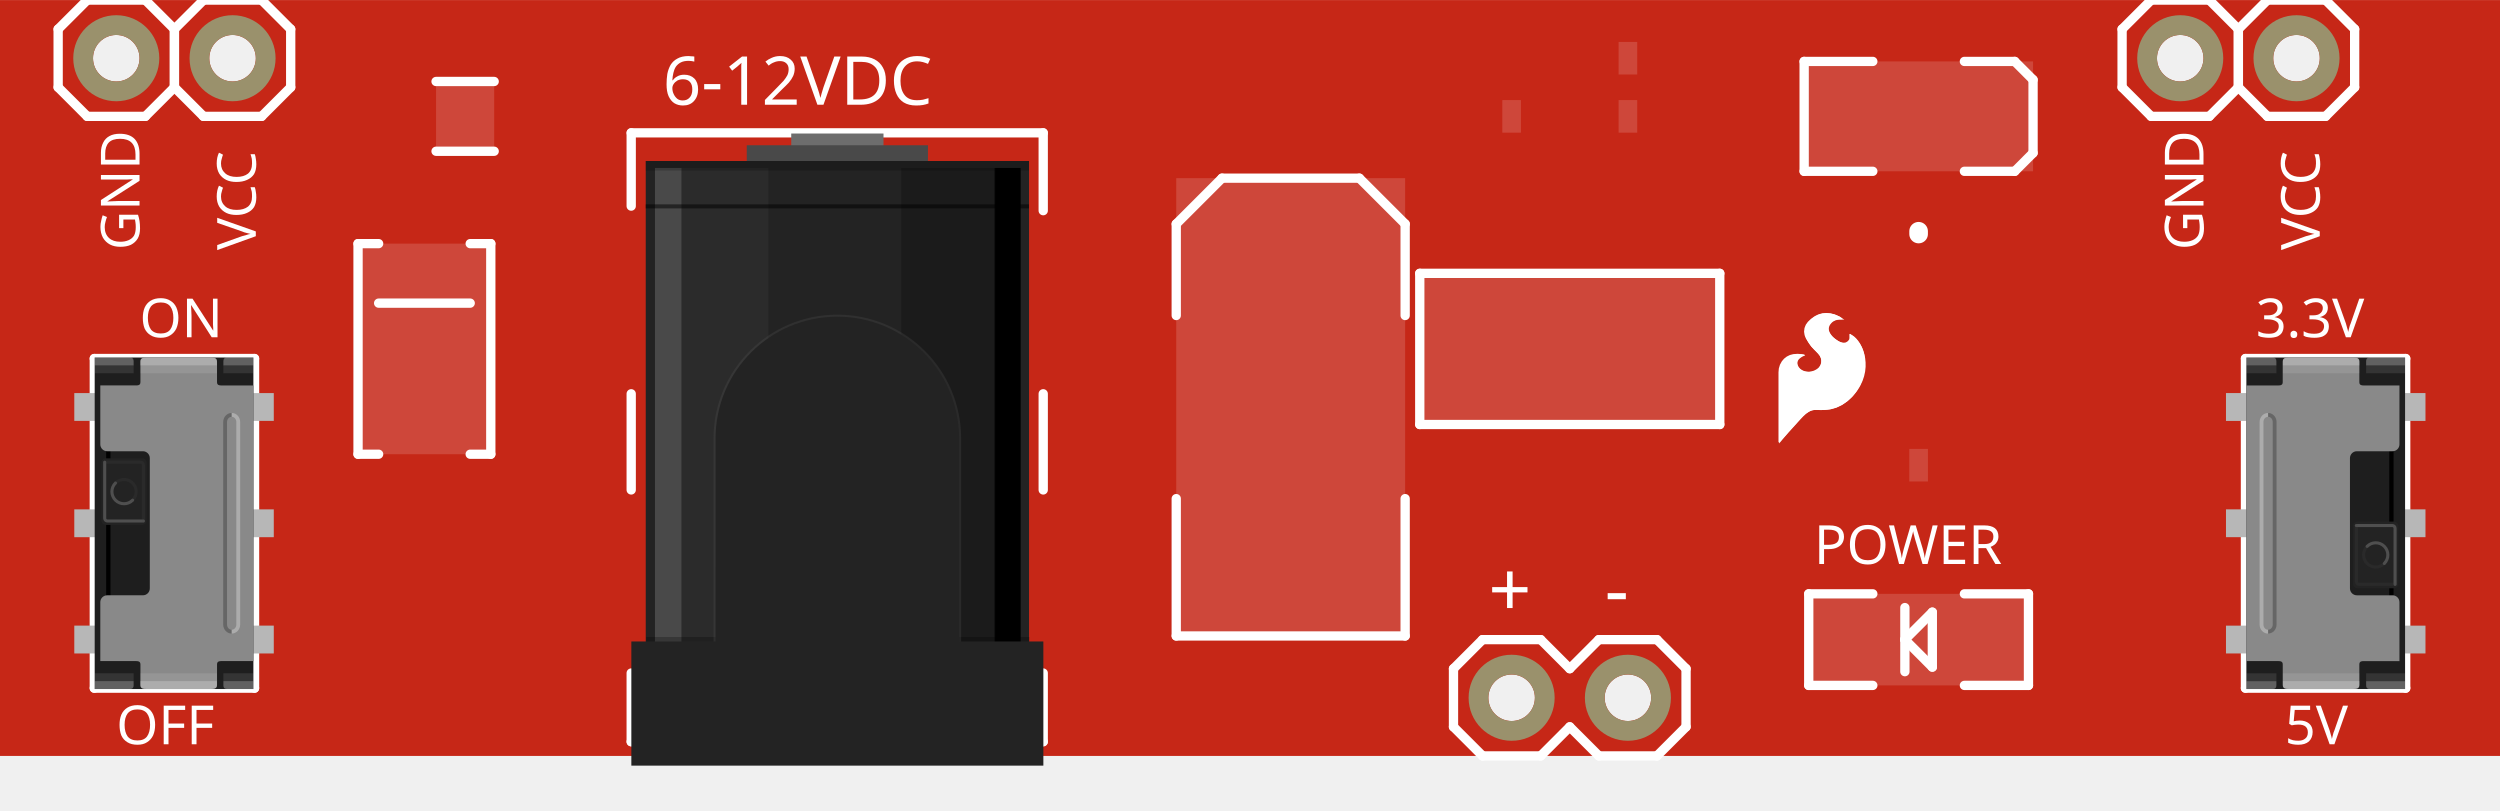
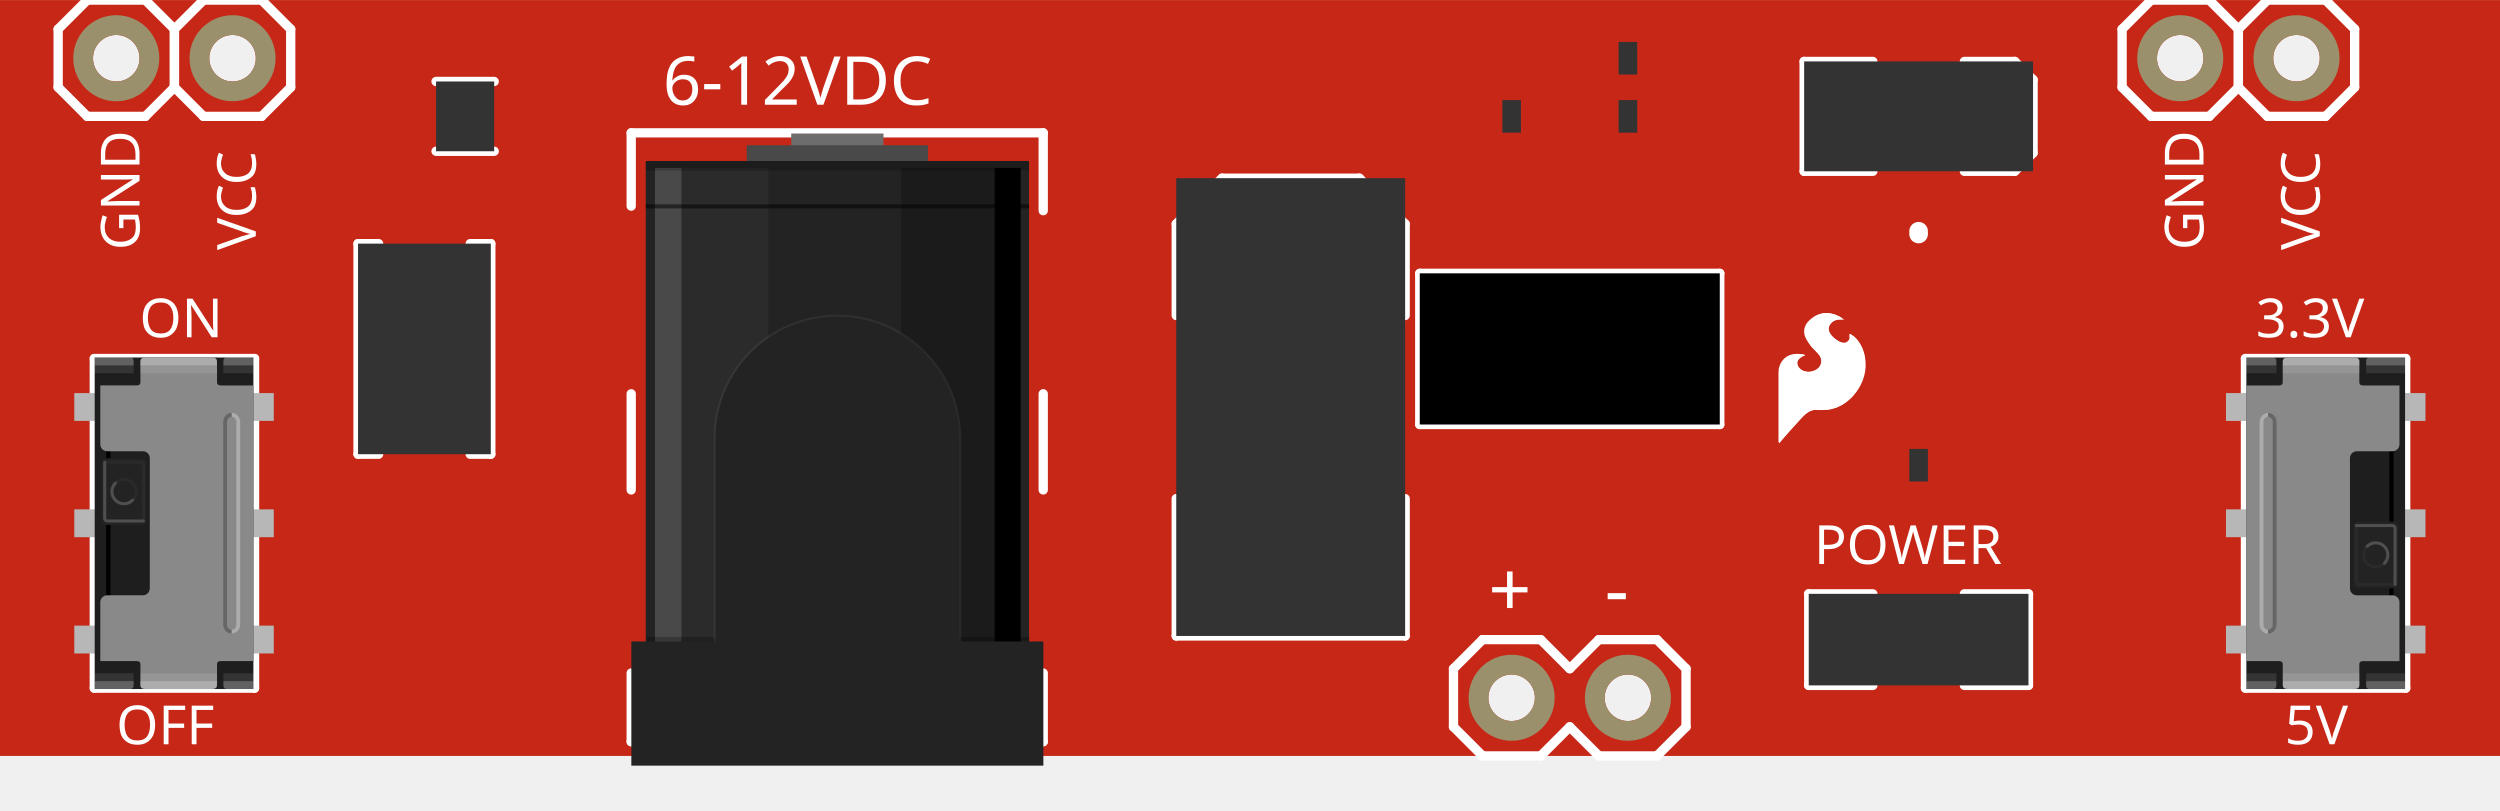
<svg xmlns="http://www.w3.org/2000/svg" width="2.15in" x="0in" version="1.2" y="0in" height="0.697in" viewBox="0 0 154.8 50.173" baseProfile="tiny">
  <g id="breadboard" stroke-width="0">
    <g id="icon" stroke-width="0">
      <path fill="#C62717" stroke="none" stroke-width="0" d="M0,46.8L154.8,46.8L154.8,0L0,0L0,46.8M49.572,36a2.268,2.268,0,1,1,4.535,0,2.268,2.268,0,1,1,-4.535,0zM49.572,23.04a2.268,2.268,0,1,1,4.535,0,2.268,2.268,0,1,1,-4.535,0zM9.595,36.652a1.205,1.205,0,1,1,2.409,0,1.205,1.205,0,1,1,-2.409,0zM9.595,28.148a1.205,1.205,0,1,1,2.409,0,1.205,1.205,0,1,1,-2.409,0zM142.795,28.148a1.205,1.205,0,1,1,2.409,0,1.205,1.205,0,1,1,-2.409,0zM142.795,36.652a1.205,1.205,0,1,1,2.409,0,1.205,1.205,0,1,1,-2.409,0zM5.76,3.6a1.44,1.44,0,1,1,2.88,0,1.44,1.44,0,1,1,-2.88,0zM12.96,3.6a1.44,1.44,0,1,1,2.88,0,1.44,1.44,0,1,1,-2.88,0zM140.76,3.6a1.44,1.44,0,1,1,2.88,0,1.44,1.44,0,1,1,-2.88,0zM133.56,3.6a1.44,1.44,0,1,1,2.88,0,1.44,1.44,0,1,1,-2.88,0zM92.16,43.2a1.44,1.44,0,1,1,2.88,0,1.44,1.44,0,1,1,-2.88,0zM99.36,43.2a1.44,1.44,0,1,1,2.88,0,1.44,1.44,0,1,1,-2.88,0z" />
      <g stroke-width="0">
        <g stroke-width="0">
          <g stroke-width="0" transform="matrix(1, 0, 0, 1, 143.64, 15.48)">
            <g stroke-width="0" transform="rotate(-90)">
              <text x="0" y="0" font-family="OCRA" fill="white" text-anchor="start" stroke="none" stroke-width="0" font-size="3.341">VCC</text>
            </g>
          </g>
        </g>
        <g stroke-width="0">
          <g stroke-width="0" transform="matrix(1, 0, 0, 1, 136.44, 15.48)">
            <g stroke-width="0" transform="rotate(-90)">
              <text x="0" y="0" font-family="OCRA" fill="white" text-anchor="start" stroke="none" stroke-width="0" font-size="3.341">GND</text>
            </g>
          </g>
        </g>
        <g stroke-width="0">
          <text x="7.2" y="46.08" font-family="OCRA" fill="white" text-anchor="start" stroke="none" stroke-width="0" font-size="3.341">OFF</text>
        </g>
        <g stroke-width="0">
          <text x="8.64" y="20.88" font-family="OCRA" fill="white" text-anchor="start" stroke="none" stroke-width="0" font-size="3.341">ON</text>
        </g>
        <g stroke-width="0">
          <text x="112.32" y="34.92" font-family="OCRA" fill="white" text-anchor="start" stroke="none" stroke-width="0" font-size="3.341">POWER</text>
        </g>
        <g stroke-width="0">
          <text x="139.68" y="20.88" font-family="OCRA" fill="white" text-anchor="start" stroke="none" stroke-width="0" font-size="3.341">3.3V</text>
        </g>
        <g stroke-width="0">
          <text x="141.48" y="46.08" font-family="OCRA" fill="white" text-anchor="start" stroke="none" stroke-width="0" font-size="3.341">5V</text>
        </g>
        <g stroke-width="0">
          <text x="99.36" y="38.16" font-family="OCRA" fill="white" text-anchor="start" stroke="none" stroke-width="0" font-size="4.677">-</text>
        </g>
        <g stroke-width="0">
          <text x="92.16" y="38.16" font-family="OCRA" fill="white" text-anchor="start" stroke="none" stroke-width="0" font-size="4.677">+</text>
        </g>
        <g stroke-width="0">
          <text x="41.04" y="6.48" font-family="OCRA" fill="white" text-anchor="start" stroke="none" stroke-width="0" font-size="4.176">6-12VDC</text>
        </g>
        <g stroke-width="0">
          <g stroke-width="0" transform="matrix(1, 0, 0, 1, 8.64, 15.48)">
            <g stroke-width="0" transform="rotate(-90)">
              <text x="0" y="0" font-family="OCRA" fill="white" text-anchor="start" stroke="none" stroke-width="0" font-size="3.341">GND</text>
            </g>
          </g>
        </g>
        <g stroke-width="0">
          <g stroke-width="0" transform="matrix(1, 0, 0, 1, 15.84, 15.48)">
            <g stroke-width="0" transform="rotate(-90)">
              <text x="0" y="0" font-family="OCRA" fill="white" text-anchor="start" stroke="none" stroke-width="0" font-size="3.341">VCC</text>
            </g>
          </g>
        </g>
        <g stroke-width="0">
     </g>
        <g stroke-width="0">
          <g stroke-width="0">
            <line stroke="white" stroke-linecap="round" y1="39.373" x1="72.833" y2="30.869" stroke-width="0.576" x2="72.833" />
            <line stroke="white" stroke-linecap="round" y1="39.373" x1="72.833" y2="39.373" stroke-width="0.576" x2="87.007" />
            <line stroke="white" stroke-linecap="round" y1="39.373" x1="87.007" y2="30.869" stroke-width="0.576" x2="87.007" />
            <line stroke="white" stroke-linecap="round" y1="19.531" x1="72.833" y2="13.861" stroke-width="0.576" x2="72.833" />
            <line stroke="white" stroke-linecap="round" y1="13.861" x1="72.833" y2="11.027" stroke-width="0.576" x2="75.668" />
            <line stroke="white" stroke-linecap="round" y1="11.027" x1="75.668" y2="11.027" stroke-width="0.576" x2="84.172" />
            <line stroke="white" stroke-linecap="round" y1="11.027" x1="84.172" y2="13.861" stroke-width="0.576" x2="87.007" />
            <line stroke="white" stroke-linecap="round" y1="13.861" x1="87.007" y2="19.531" stroke-width="0.576" x2="87.007" />
          </g>
        </g>
        <g stroke-width="0">
          <g stroke-width="0">
            <line stroke="white" stroke-linecap="round" y1="10.602" x1="115.965" y2="10.602" stroke-width="0.576" x2="111.713" />
            <line stroke="white" stroke-linecap="round" y1="10.602" x1="111.713" y2="3.798" stroke-width="0.576" x2="111.713" />
            <line stroke="white" stroke-linecap="round" y1="3.798" x1="111.713" y2="3.798" stroke-width="0.576" x2="115.965" />
            <line stroke="white" stroke-linecap="round" y1="10.602" x1="121.635" y2="10.602" stroke-width="0.576" x2="124.753" />
            <line stroke="white" stroke-linecap="round" y1="10.602" x1="124.753" y2="9.468" stroke-width="0.576" x2="125.887" />
            <line stroke="white" stroke-linecap="round" y1="9.468" x1="125.887" y2="4.932" stroke-width="0.576" x2="125.887" />
            <line stroke="white" stroke-linecap="round" y1="4.932" x1="125.887" y2="3.798" stroke-width="0.576" x2="124.753" />
            <line stroke="white" stroke-linecap="round" y1="3.798" x1="124.753" y2="3.798" stroke-width="0.576" x2="121.635" />
          </g>
        </g>
        <g stroke-width="0">
          <g stroke-width="0">
            <line stroke="white" stroke-linecap="round" y1="14.486" x1="118.8" y2="14.313" stroke-width="1.152" x2="118.8" />
          </g>
        </g>
        <g stroke-width="0">
          <g stroke-width="0">
            <line stroke="white" stroke-linecap="round" y1="28.12" x1="23.445" y2="28.12" stroke-width="0.576" x2="22.17" />
            <line stroke="white" stroke-linecap="round" y1="28.12" x1="22.17" y2="15.08" stroke-width="0.576" x2="22.17" />
            <line stroke="white" stroke-linecap="round" y1="15.08" x1="22.17" y2="15.08" stroke-width="0.576" x2="23.445" />
            <line stroke="white" stroke-linecap="round" y1="15.08" x1="29.115" y2="15.08" stroke-width="0.576" x2="30.39" />
            <line stroke="white" stroke-linecap="round" y1="15.08" x1="30.39" y2="28.12" stroke-width="0.576" x2="30.39" />
            <line stroke="white" stroke-linecap="round" y1="28.12" x1="30.39" y2="28.12" stroke-width="0.576" x2="29.115" />
            <line stroke="white" stroke-linecap="round" y1="18.765" x1="23.445" y2="18.765" stroke-width="0.576" x2="29.115" />
          </g>
        </g>
        <g stroke-width="0">
          <g stroke-width="0">
            <line stroke="white" stroke-linecap="round" y1="9.36" x1="30.6" y2="9.36" stroke-width="0.576" x2="27" />
            <line stroke="white" stroke-linecap="round" y1="5.04" x1="27" y2="5.04" stroke-width="0.576" x2="30.6" />
          </g>
        </g>
        <g stroke-width="0">
          <g stroke-width="0">
            <line stroke="white" stroke-linecap="round" y1="8.22" x1="39.084" y2="8.22" stroke-width="0.576" x2="64.596" />
            <line stroke="white" stroke-linecap="round" y1="45.921" x1="39.084" y2="45.921" stroke-width="0.576" x2="44.753" />
            <line stroke="white" stroke-linecap="round" y1="45.921" x1="44.753" y2="45.921" stroke-width="0.576" x2="58.927" />
            <line stroke="white" stroke-linecap="round" y1="45.921" x1="58.927" y2="45.921" stroke-width="0.576" x2="64.596" />
            <line stroke="white" stroke-linecap="round" y1="45.921" x1="44.753" y2="36" stroke-width="0.576" x2="44.753" />
            <path fill="none" stroke="white" stroke-width="0.576" d="M51.84,29.52A6.79,6.79,0,0,0,44.753,36" />
            <path fill="none" stroke="white" stroke-width="0.576" d="M58.927,36A6.79,6.79,0,0,0,51.84,29.52" />
            <line stroke="white" stroke-linecap="round" y1="36" x1="58.927" y2="45.921" stroke-width="0.576" x2="58.927" />
            <line stroke="white" stroke-linecap="round" y1="45.921" x1="39.084" y2="41.669" stroke-width="0.576" x2="39.084" />
            <line stroke="white" stroke-linecap="round" y1="30.331" x1="39.084" y2="24.378" stroke-width="0.576" x2="39.084" />
            <line stroke="white" stroke-linecap="round" y1="12.756" x1="39.084" y2="8.22" stroke-width="0.576" x2="39.084" />
            <line stroke="white" stroke-linecap="round" y1="8.22" x1="64.596" y2="13.039" stroke-width="0.576" x2="64.596" />
            <line stroke="white" stroke-linecap="round" y1="24.378" x1="64.596" y2="30.331" stroke-width="0.576" x2="64.596" />
            <line stroke="white" stroke-linecap="round" y1="41.669" x1="64.596" y2="45.921" stroke-width="0.576" x2="64.596" />
          </g>
        </g>
        <g stroke-width="0">
          <g stroke-width="0">
            <line stroke="white" stroke-linecap="round" y1="1.8" x1="10.8" y2="0" stroke-width="0.576" x2="9" />
            <line stroke="white" stroke-linecap="round" y1="0" x1="9" y2="0" stroke-width="0.576" x2="5.4" />
            <line stroke="white" stroke-linecap="round" y1="0" x1="5.4" y2="1.8" stroke-width="0.576" x2="3.6" />
            <line stroke="white" stroke-linecap="round" y1="1.8" x1="3.6" y2="5.4" stroke-width="0.576" x2="3.6" />
            <line stroke="white" stroke-linecap="round" y1="5.4" x1="3.6" y2="7.2" stroke-width="0.576" x2="5.4" />
            <line stroke="white" stroke-linecap="round" y1="7.2" x1="5.4" y2="7.2" stroke-width="0.576" x2="9" />
            <line stroke="white" stroke-linecap="round" y1="7.2" x1="9" y2="5.4" stroke-width="0.576" x2="10.8" />
            <line stroke="white" stroke-linecap="round" y1="5.4" x1="10.8" y2="1.8" stroke-width="0.576" x2="10.8" />
          </g>
        </g>
        <g stroke-width="0">
          <g stroke-width="0">
            <line stroke="white" stroke-linecap="round" y1="1.8" x1="18" y2="0" stroke-width="0.576" x2="16.2" />
            <line stroke="white" stroke-linecap="round" y1="0" x1="16.2" y2="0" stroke-width="0.576" x2="12.6" />
            <line stroke="white" stroke-linecap="round" y1="0" x1="12.6" y2="1.8" stroke-width="0.576" x2="10.8" />
            <line stroke="white" stroke-linecap="round" y1="1.8" x1="10.8" y2="5.4" stroke-width="0.576" x2="10.8" />
            <line stroke="white" stroke-linecap="round" y1="5.4" x1="10.8" y2="7.2" stroke-width="0.576" x2="12.6" />
            <line stroke="white" stroke-linecap="round" y1="7.2" x1="12.6" y2="7.2" stroke-width="0.576" x2="16.2" />
            <line stroke="white" stroke-linecap="round" y1="7.2" x1="16.2" y2="5.4" stroke-width="0.576" x2="18" />
            <line stroke="white" stroke-linecap="round" y1="5.4" x1="18" y2="1.8" stroke-width="0.576" x2="18" />
          </g>
        </g>
        <g stroke-width="0">
          <g stroke-width="0">
            <line stroke="white" stroke-linecap="round" y1="1.8" x1="145.8" y2="0" stroke-width="0.576" x2="144" />
            <line stroke="white" stroke-linecap="round" y1="0" x1="144" y2="0" stroke-width="0.576" x2="140.4" />
            <line stroke="white" stroke-linecap="round" y1="0" x1="140.4" y2="1.8" stroke-width="0.576" x2="138.6" />
            <line stroke="white" stroke-linecap="round" y1="1.8" x1="138.6" y2="5.4" stroke-width="0.576" x2="138.6" />
            <line stroke="white" stroke-linecap="round" y1="5.4" x1="138.6" y2="7.2" stroke-width="0.576" x2="140.4" />
            <line stroke="white" stroke-linecap="round" y1="7.2" x1="140.4" y2="7.2" stroke-width="0.576" x2="144" />
            <line stroke="white" stroke-linecap="round" y1="7.2" x1="144" y2="5.4" stroke-width="0.576" x2="145.8" />
            <line stroke="white" stroke-linecap="round" y1="5.4" x1="145.8" y2="1.8" stroke-width="0.576" x2="145.8" />
          </g>
        </g>
        <g stroke-width="0">
          <g stroke-width="0">
            <line stroke="white" stroke-linecap="round" y1="1.8" x1="138.6" y2="0" stroke-width="0.576" x2="136.8" />
            <line stroke="white" stroke-linecap="round" y1="0" x1="136.8" y2="0" stroke-width="0.576" x2="133.2" />
            <line stroke="white" stroke-linecap="round" y1="0" x1="133.2" y2="1.8" stroke-width="0.576" x2="131.4" />
            <line stroke="white" stroke-linecap="round" y1="1.8" x1="131.4" y2="5.4" stroke-width="0.576" x2="131.4" />
            <line stroke="white" stroke-linecap="round" y1="5.4" x1="131.4" y2="7.2" stroke-width="0.576" x2="133.2" />
            <line stroke="white" stroke-linecap="round" y1="7.2" x1="133.2" y2="7.2" stroke-width="0.576" x2="136.8" />
            <line stroke="white" stroke-linecap="round" y1="7.2" x1="136.8" y2="5.4" stroke-width="0.576" x2="138.6" />
            <line stroke="white" stroke-linecap="round" y1="5.4" x1="138.6" y2="1.8" stroke-width="0.576" x2="138.6" />
          </g>
        </g>
        <g stroke-width="0">
          <g stroke-width="0">
            <line stroke="white" stroke-linecap="round" y1="39.6" x1="91.8" y2="39.6" stroke-width="0.576" x2="95.4" />
            <line stroke="white" stroke-linecap="round" y1="39.6" x1="95.4" y2="41.4" stroke-width="0.576" x2="97.2" />
            <line stroke="white" stroke-linecap="round" y1="45" x1="97.2" y2="46.8" stroke-width="0.576" x2="95.4" />
            <line stroke="white" stroke-linecap="round" y1="41.4" x1="97.2" y2="39.6" stroke-width="0.576" x2="99" />
            <line stroke="white" stroke-linecap="round" y1="39.6" x1="99" y2="39.6" stroke-width="0.576" x2="102.6" />
            <line stroke="white" stroke-linecap="round" y1="39.6" x1="102.6" y2="41.4" stroke-width="0.576" x2="104.4" />
            <line stroke="white" stroke-linecap="round" y1="45" x1="104.4" y2="46.8" stroke-width="0.576" x2="102.6" />
            <line stroke="white" stroke-linecap="round" y1="46.8" x1="102.6" y2="46.8" stroke-width="0.576" x2="99" />
            <line stroke="white" stroke-linecap="round" y1="46.8" x1="99" y2="45" stroke-width="0.576" x2="97.2" />
            <line stroke="white" stroke-linecap="round" y1="41.4" x1="90" y2="45" stroke-width="0.576" x2="90" />
            <line stroke="white" stroke-linecap="round" y1="39.6" x1="91.8" y2="41.4" stroke-width="0.576" x2="90" />
            <line stroke="white" stroke-linecap="round" y1="45" x1="90" y2="46.8" stroke-width="0.576" x2="91.8" />
            <line stroke="white" stroke-linecap="round" y1="46.8" x1="95.4" y2="46.8" stroke-width="0.576" x2="91.8" />
            <line stroke="white" stroke-linecap="round" y1="41.4" x1="104.4" y2="45" stroke-width="0.576" x2="104.4" />
          </g>
        </g>
        <g stroke-width="0">
          <g stroke-width="0">
            <line stroke="white" stroke-linecap="round" y1="42.435" x1="121.635" y2="42.435" stroke-width="0.576" x2="125.603" />
            <line stroke="white" stroke-linecap="round" y1="42.435" x1="125.603" y2="36.765" stroke-width="0.576" x2="125.603" />
            <line stroke="white" stroke-linecap="round" y1="36.765" x1="125.603" y2="36.765" stroke-width="0.576" x2="121.635" />
            <line stroke="white" stroke-linecap="round" y1="42.435" x1="115.965" y2="42.435" stroke-width="0.576" x2="111.997" />
            <line stroke="white" stroke-linecap="round" y1="42.435" x1="111.997" y2="36.765" stroke-width="0.576" x2="111.997" />
            <line stroke="white" stroke-linecap="round" y1="36.765" x1="111.997" y2="36.765" stroke-width="0.576" x2="115.965" />
            <line stroke="white" stroke-linecap="round" y1="41.584" x1="117.95" y2="39.6" stroke-width="0.576" x2="117.95" />
            <line stroke="white" stroke-linecap="round" y1="39.6" x1="117.95" y2="37.616" stroke-width="0.576" x2="117.95" />
            <line stroke="white" stroke-linecap="round" y1="39.6" x1="117.95" y2="41.301" stroke-width="0.576" x2="119.65" />
            <line stroke="white" stroke-linecap="round" y1="41.301" x1="119.65" y2="37.899" stroke-width="0.576" x2="119.65" />
            <line stroke="white" stroke-linecap="round" y1="37.899" x1="119.65" y2="39.6" stroke-width="0.576" x2="117.95" />
          </g>
        </g>
        <g stroke-width="0">
          <g stroke-width="0">
      </g>
        </g>
        <g stroke-width="0">
          <g stroke-width="0">
      </g>
        </g>
        <g stroke-width="0">
          <g stroke-width="0">
      </g>
        </g>
        <g stroke-width="0">
          <g stroke-width="0">
      </g>
        </g>
        <g stroke-width="0">
          <g stroke-width="0">
            <line stroke="white" stroke-linecap="round" y1="22.195" x1="15.761" y2="22.195" stroke-width="0.576" x2="5.839" />
            <line stroke="white" stroke-linecap="round" y1="22.195" x1="5.839" y2="42.605" stroke-width="0.576" x2="5.839" />
            <line stroke="white" stroke-linecap="round" y1="42.605" x1="5.839" y2="42.605" stroke-width="0.576" x2="15.761" />
            <line stroke="white" stroke-linecap="round" y1="42.605" x1="15.761" y2="22.195" stroke-width="0.576" x2="15.761" />
          </g>
        </g>
        <g stroke-width="0">
          <g stroke-width="0">
            <line stroke="white" stroke-linecap="round" y1="42.605" x1="139.039" y2="42.605" stroke-width="0.576" x2="148.961" />
            <line stroke="white" stroke-linecap="round" y1="42.605" x1="148.961" y2="22.195" stroke-width="0.576" x2="148.961" />
            <line stroke="white" stroke-linecap="round" y1="22.195" x1="148.961" y2="22.195" stroke-width="0.576" x2="139.039" />
            <line stroke="white" stroke-linecap="round" y1="22.195" x1="139.039" y2="42.605" stroke-width="0.576" x2="139.039" />
          </g>
        </g>
        <g stroke-width="0">
          <g stroke-width="0">
            <g stroke-width="0">
              <path fill="none" stroke="white" stroke-linecap="round" stroke-width="0.072" d="M111.708,21.982L111.571,21.96M111.571,21.96L111.305,21.939M111.305,21.939L111.038,21.96M111.038,21.96L110.84,22.012M110.84,22.012L110.657,22.103M110.657,22.103L110.495,22.229M110.495,22.229L110.362,22.385M110.362,22.385L110.248,22.592M110.248,22.592L110.18,22.819M110.18,22.819L110.16,23.055M110.16,23.055L110.16,27.353M110.16,27.353L111.542,25.797M111.542,25.797L111.789,25.572M111.789,25.572L112.075,25.401M112.075,25.401L112.181,25.363M112.181,25.363L112.291,25.344M112.291,25.344L112.939,25.344M112.939,25.344L113.326,25.309M113.326,25.309L113.7,25.204M113.7,25.204L114.048,25.035M114.048,25.035L114.376,24.803M114.376,24.803L114.669,24.527M114.669,24.527L114.919,24.213M114.919,24.213L115.188,23.737M115.188,23.737L115.366,23.22M115.366,23.22L115.448,22.679M115.448,22.679L115.43,22.133M115.43,22.133L115.372,21.838M115.372,21.838L115.271,21.555M115.271,21.555L115.128,21.291M115.128,21.291L114.871,20.968M114.871,20.968L114.552,20.707M114.552,20.707L114.552,20.959M114.552,20.959L114.547,21M114.547,21L114.53,21.038M114.53,21.038L114.446,21.142M114.446,21.142L114.336,21.218M114.336,21.218L114.278,21.24M114.278,21.24L114.116,21.258M114.116,21.258L113.956,21.228M113.956,21.228L113.81,21.154M113.81,21.154L113.551,20.966M113.551,20.966L113.432,20.863M113.432,20.863L113.328,20.743M113.328,20.743L113.245,20.608M113.245,20.608L113.184,20.462M113.184,20.462L113.166,20.37M113.166,20.37L113.17,20.275M113.17,20.275L113.217,20.119M113.217,20.119L113.303,19.981M113.303,19.981L113.422,19.869M113.422,19.869L113.566,19.793M113.566,19.793L113.711,19.752M113.711,19.752L113.861,19.735M113.861,19.735L114.034,19.735M114.034,19.735L114.034,19.735M114.034,19.735L114.026,19.728M114.026,19.728L113.903,19.632M113.903,19.632L113.76,19.57M113.76,19.57L113.659,19.526M113.659,19.526L113.594,19.497M113.594,19.497L113.345,19.436M113.345,19.436L113.09,19.411M113.09,19.411L112.844,19.43M112.844,19.43L112.606,19.496M112.606,19.496L112.385,19.605M112.385,19.605L112.164,19.764M112.164,19.764L111.967,19.951M111.967,19.951L111.846,20.122M111.846,20.122L111.769,20.319M111.769,20.319L111.745,20.527M111.745,20.527L111.774,20.736M111.774,20.736L111.852,20.93M111.852,20.93L112.188,21.429M112.188,21.429L112.601,21.866M112.601,21.866L112.71,21.994M112.71,21.994L112.782,22.145M112.782,22.145L112.812,22.309M112.812,22.309L112.799,22.477M112.799,22.477L112.743,22.634M112.743,22.634L112.649,22.772M112.649,22.772L112.522,22.881M112.522,22.881L112.362,22.968M112.362,22.968L112.19,23.026M112.19,23.026L112.01,23.055M112.01,23.055L111.801,23.044M111.801,23.044L111.6,22.983M111.6,22.983L111.42,22.875M111.42,22.875L111.325,22.774M111.325,22.774L111.262,22.651M111.262,22.651L111.234,22.525M111.234,22.525L111.234,22.396M111.234,22.396L111.262,22.27M111.262,22.27L111.288,22.221M111.288,22.221L111.326,22.183M111.326,22.183L111.564,22.011M111.564,22.011L111.609,21.987M111.609,21.987L111.658,21.977M111.658,21.977L111.708,21.982M110.16,27.288L110.218,27.288M110.16,27.216L110.282,27.216M110.16,27.144L110.346,27.144M110.16,27.072L110.41,27.072M110.16,27L110.474,27M110.16,26.928L110.538,26.928M110.16,26.856L110.601,26.856M110.16,26.784L110.665,26.784M110.16,26.712L110.73,26.712M110.16,26.64L110.794,26.64M110.16,26.568L110.858,26.568M110.16,26.496L110.922,26.496M110.16,26.424L110.986,26.424M110.16,26.352L111.049,26.352M110.16,26.28L111.113,26.28M110.16,26.208L111.177,26.208M110.16,26.136L111.241,26.136M110.16,26.064L111.306,26.064M110.16,25.992L111.37,25.992M110.16,25.92L111.434,25.92M110.16,25.848L111.497,25.848M110.16,25.776L111.565,25.776M110.16,25.704L111.645,25.704M110.16,25.632L111.723,25.632M110.16,25.56L111.809,25.56M110.16,25.488L111.93,25.488M110.16,25.416L112.051,25.416M110.16,25.344L112.939,25.344M110.16,25.272L113.458,25.272M110.16,25.2L113.709,25.2M110.16,25.128L113.856,25.128M110.16,25.056L114.004,25.056M110.16,24.984L114.12,24.984M110.16,24.912L114.222,24.912M110.16,24.84L114.324,24.84M110.16,24.768L114.413,24.768M110.16,24.696L114.489,24.696M110.16,24.624L114.566,24.624M110.16,24.552L114.643,24.552M110.16,24.48L114.707,24.48M110.16,24.408L114.764,24.408M110.16,24.336L114.821,24.336M110.16,24.264L114.879,24.264M110.16,24.192L114.931,24.192M110.16,24.12L114.972,24.12M110.16,24.048L115.012,24.048M110.16,23.976L115.053,23.976M110.16,23.904L115.093,23.904M110.16,23.832L115.134,23.832M110.16,23.76L115.175,23.76M110.16,23.688L115.204,23.688M110.16,23.616L115.23,23.616M110.16,23.544L115.254,23.544M110.16,23.472L115.278,23.472M110.16,23.4L115.304,23.4M110.16,23.328L115.328,23.328M110.16,23.256L115.353,23.256M110.16,23.184L115.371,23.184M110.16,23.112L115.382,23.112M110.161,23.04L111.788,23.04M112.101,23.04L115.393,23.04M110.168,22.968L111.576,22.968M112.361,22.968L115.404,22.968M110.174,22.896L111.456,22.896M112.495,22.896L115.415,22.896M110.179,22.824L111.372,22.824M112.589,22.824L115.425,22.824M110.2,22.752L111.313,22.752M112.663,22.752L115.436,22.752M110.222,22.68L111.277,22.68M112.712,22.68L115.447,22.68M110.244,22.608L111.252,22.608M112.753,22.608L115.446,22.608M110.28,22.536L111.236,22.536M112.779,22.536L115.443,22.536M110.318,22.464L111.234,22.464M112.8,22.464L115.441,22.464M110.358,22.392L111.234,22.392M112.806,22.392L115.438,22.392M110.417,22.32L111.251,22.32M112.812,22.32L115.436,22.32M110.479,22.248L111.273,22.248M112.8,22.248L115.434,22.248M110.563,22.176L111.336,22.176M112.787,22.176L115.432,22.176M110.656,22.104L111.435,22.104M112.761,22.104L115.425,22.104M110.8,22.032L111.534,22.032M112.728,22.032L115.411,22.032M111.038,21.96L111.571,21.96M112.68,21.96L115.396,21.96M112.619,21.888L115.382,21.888M112.553,21.816L115.364,21.816M112.486,21.744L115.338,21.744M112.417,21.672L115.312,21.672M112.35,21.6L115.286,21.6M112.282,21.528L115.256,21.528M112.213,21.456L115.217,21.456M112.158,21.384L115.178,21.384M112.109,21.312L115.14,21.312M112.061,21.24L114.021,21.24M114.278,21.24L115.088,21.24M112.013,21.168L113.838,21.168M114.409,21.168L115.031,21.168M111.964,21.096L113.73,21.096M114.484,21.096L114.973,21.096M111.915,21.024L113.631,21.024M114.537,21.024L114.916,21.024M111.866,20.952L113.535,20.952M114.552,20.952L114.852,20.952M111.832,20.88L113.451,20.88M114.552,20.88L114.764,20.88M111.802,20.808L113.384,20.808M114.552,20.808L114.676,20.808M111.774,20.736L113.324,20.736M114.552,20.736L114.588,20.736M111.763,20.664L113.28,20.664M111.753,20.592L113.239,20.592M111.746,20.52L113.208,20.52M111.755,20.448L113.181,20.448M111.763,20.376L113.167,20.376M111.775,20.304L113.168,20.304M111.803,20.232L113.183,20.232M111.83,20.16L113.204,20.16M111.87,20.088L113.236,20.088M111.921,20.016L113.28,20.016M111.975,19.944L113.342,19.944M112.051,19.872L113.419,19.872M112.127,19.8L113.552,19.8M112.215,19.728L114.026,19.728M112.315,19.656L113.934,19.656M112.428,19.584L113.793,19.584M112.573,19.512L113.627,19.512M112.807,19.44L113.364,19.44" />
            </g>
          </g>
        </g>
        <g stroke-width="0">
          <g stroke-width="0">
      </g>
        </g>
        <g stroke-width="0">
          <g stroke-width="0">
      </g>
        </g>
        <g stroke-width="0">
          <g stroke-width="0">
      </g>
        </g>
        <g stroke-width="0">
          <g stroke-width="0">
            <line stroke="white" stroke-linecap="round" y1="26.28" x1="87.912" y2="16.92" stroke-width="0.576" x2="87.912" />
            <line stroke="white" stroke-linecap="round" y1="16.92" x1="87.912" y2="16.92" stroke-width="0.576" x2="106.488" />
            <line stroke="white" stroke-linecap="round" y1="16.92" x1="106.488" y2="26.28" stroke-width="0.576" x2="106.488" />
            <line stroke="white" stroke-linecap="round" y1="26.28" x1="106.488" y2="26.28" stroke-width="0.576" x2="87.912" />
          </g>
        </g>
      </g>
-       <rect width="14.173" x="72.833" y="11.027" fill="#ffffff" height="28.346" stroke="none" fill-opacity="0.15" stroke-width="0" />
-       <rect width="14.173" x="111.713" y="3.798" fill="#ffffff" height="6.803" stroke="none" fill-opacity="0.15" stroke-width="0" />
-       <rect width="8.22" x="22.17" y="15.08" fill="#ffffff" height="13.039" stroke="none" fill-opacity="0.15" stroke-width="0" />
-       <rect width="3.6" x="27" y="5.04" fill="#ffffff" height="4.32" stroke="none" fill-opacity="0.15" stroke-width="0" />
-       <rect width="13.606" x="111.997" y="36.765" fill="#ffffff" height="5.669" stroke="none" fill-opacity="0.15" stroke-width="0" />
-       <rect width="1.152" x="93.024" y="6.192" fill="#ffffff" height="2.016" stroke="none" fill-opacity="0.15" stroke-width="0" />
-       <rect width="1.152" x="100.224" y="6.192" fill="#ffffff" height="2.016" stroke="none" fill-opacity="0.15" stroke-width="0" />
-       <rect width="1.152" x="100.224" y="2.592" fill="#ffffff" height="2.016" stroke="none" fill-opacity="0.15" stroke-width="0" />
-       <rect width="1.152" x="118.224" y="27.792" fill="#ffffff" height="2.016" stroke="none" fill-opacity="0.15" stroke-width="0" />
-       <rect width="18.576" x="87.912" y="16.92" fill="#ffffff" height="9.36" stroke="none" fill-opacity="0.15" stroke-width="0" />
+       <rect width="14.173" x="72.833" y="11.027" fill="#333333" height="28.346" stroke="none" fill-opacity="1" stroke-width="0" />
+       <rect width="14.173" x="111.713" y="3.798" fill="#333333" height="6.803" stroke="none" fill-opacity="1" stroke-width="0" />
+       <rect width="8.22" x="22.17" y="15.08" fill="#333333" height="13.039" stroke="none" fill-opacity="1" stroke-width="0" />
+       <rect width="3.6" x="27" y="5.04" fill="#333333" height="4.32" stroke="none" fill-opacity="1" stroke-width="0" />
+       <rect width="13.606" x="111.997" y="36.765" fill="#333333" height="5.669" stroke="none" fill-opacity="1" stroke-width="0" />
+       <rect width="1.152" x="93.024" y="6.192" fill="#333333" height="2.016" stroke="none" fill-opacity="1" stroke-width="0" />
+       <rect width="1.152" x="100.224" y="6.192" fill="#333333" height="2.016" stroke="none" fill-opacity="1" stroke-width="0" />
+       <rect width="1.152" x="100.224" y="2.592" fill="#333333" height="2.016" stroke="none" fill-opacity="1" stroke-width="0" />
+       <rect width="1.152" x="118.224" y="27.792" fill="#333333" height="2.016" stroke="none" fill-opacity="1" stroke-width="0" />
+       <rect width="18.576" x="87.912" y="16.92" fill="" height="9.36" stroke="" fill-opacity="1.9467e+69" stroke-width="1.47389e-307" />
      <circle fill="none" cx="7.2" cy="3.6" connectorname="GND" stroke="#9A916C" r="2.052" id="connector14pin" stroke-width="1.224" />
      <circle fill="none" cx="14.4" cy="3.6" connectorname="VCC" stroke="#9A916C" r="2.052" id="connector15pin" stroke-width="1.224" />
      <circle fill="none" cx="142.2" cy="3.6" connectorname="VCC" stroke="#9A916C" r="2.052" id="connector16pin" stroke-width="1.224" />
      <circle fill="none" cx="135" cy="3.6" connectorname="GND" stroke="#9A916C" r="2.052" id="connector17pin" stroke-width="1.224" />
      <circle fill="none" cx="93.6" cy="43.2" connectorname="VIN" stroke="#9A916C" r="2.052" id="connector18pin" stroke-width="1.224" />
      <circle fill="none" cx="100.8" cy="43.2" connectorname="GND" stroke="#9A916C" r="2.052" id="connector19pin" stroke-width="1.224" />
    </g>
    <g id="power_jack_smd" stroke-width="0" transform="matrix(1, 0, 0, 1, 30.8725, 16.4828)">
      <g stroke-width="0" transform="matrix(0, 1, -1, 0, 33.7325, -8.22053)">
        <g stroke-width="0">
          <g stroke-width="0">
            <rect width="32.97" x="1.701" y="0.888" fill="#232323" height="23.733" stroke-width="0" />
            <rect width="31.934" x="2.133" y="22.404" fill="#494949" height="1.644" stroke-width="0" />
            <rect width="31.934" x="2.133" y="17.031" fill="#3D3D3D" height="5.369" fill-opacity="0.3" stroke-width="0" />
            <rect width="32.971" x="2.133" y="1.406" height="1.619" stroke-width="0" />
            <rect width="32.971" x="2.133" y="2.975" fill="#0F0F0F" height="5.828" fill-opacity="0.4" stroke-width="0" />
          </g>
          <rect width="0.592" x="1.701" opacity="0.2" y="0.888" height="23.733" enable-background="new    " stroke-width="0" />
        </g>
        <line opacity="0.5" fill="none" stroke="#000000" y1="0.888" stroke-width="0.25" x1="4.511" y2="24.621" x2="4.511" stroke-miterlimit="10" />
        <g stroke-width="0">
          <rect width="1.287" x="31.175" opacity="0.25" y="0.866" height="23.729" enable-background="new    " stroke-width="0" />
          <path opacity="0.25" stroke="#565656" enable-background="new    " stroke-width="0.25" d="M32.18,20.297L32.18,5.216L18.882,5.216c-4.165,0,-7.541,3.376,-7.541,7.541c0,4.164,3.376,7.541,7.541,7.541L32.18,20.297L32.18,20.297z" stroke-miterlimit="10" />
        </g>
        <g stroke-width="0">
          <path fill="#232323" stroke-width="0" d="M32.18,20.297L32.18,5.216L18.882,5.216c-4.165,0,-7.541,3.376,-7.541,7.541c0,4.164,3.376,7.541,7.541,7.541L32.18,20.297L32.18,20.297z" />
          <rect width="7.688" x="31.452" y="0" fill="#232323" height="25.512" stroke-width="0" />
        </g>
        <rect width="1.701" x="0" y="9.899" fill="#6D6D6D" height="5.713" stroke-width="0" />
        <rect width="0.975" x="0.726" y="7.146" fill="#494949" height="11.22" stroke-width="0" />
      </g>
    </g>
    <g id="ayz0202" stroke-width="0" transform="matrix(1, 0, 0, 1, 0.512229, 26.219)">
      <g stroke-width="0" transform="matrix(0, -1, 1, 0, 4.08748, 16.4404)">
        <g stroke-width="0">
          <g stroke-width="0">
            <polygon fill="#B7B7B7" points="2.202,12.353,3.927,12.353,3.927,9.491,2.202,9.491" stroke-width="0" />
            <polygon fill="#B7B7B7" points="9.402,12.353,11.125,12.353,11.125,9.491,9.402,9.491" stroke-width="0" />
            <polygon fill="#B7B7B7" points="16.603,12.353,18.325,12.353,18.325,9.491,16.603,9.491" stroke-width="0" />
          </g>
          <g stroke-width="0">
            <polygon fill="#B7B7B7" points="2.202,2.861,3.927,2.861,3.927,0,2.202,0" stroke-width="0" />
            <polygon fill="#B7B7B7" points="9.402,2.861,11.125,2.861,11.125,0,9.402,0" stroke-width="0" />
            <polygon fill="#B7B7B7" points="16.603,2.861,18.325,2.861,18.325,0,16.603,0" stroke-width="0" />
          </g>
        </g>
        <rect width="20.528" x="0" y="1.263" fill="#1E1E1E" height="9.827" stroke-width="0" />
        <rect width="10.642" x="4.943" y="1.975" height="0.266" stroke-width="0" />
        <path fill="#898989" stroke-width="0" d="M19.002,4.096c-0.228,0,-0.203,-0.191,-0.203,-0.426L18.799,1.611l-3.65,0c-0.233,0,-0.425,0.191,-0.425,0.426l0,2.214c0,0.233,-0.191,0.425,-0.425,0.425L6.229,4.676c-0.233,0,-0.425,-0.191,-0.425,-0.425L5.804,2.037c0,-0.234,-0.191,-0.426,-0.425,-0.426L1.73,1.611L1.73,3.67c0,0.234,0.024,0.426,-0.203,0.426L0.249,4.096c-0.237,0,-0.248,0.191,-0.248,0.425l0,3.892c0,0.234,0.011,0.426,0.248,0.426l1.278,0c0.228,0,0.203,0.191,0.203,0.425l0,1.833l17.068,0L18.798,9.263c0,-0.233,-0.024,-0.425,0.203,-0.425l1.277,0c0.238,0,0.248,-0.191,0.248,-0.426L20.526,4.521c0,-0.233,-0.01,-0.425,-0.248,-0.425L19.002,4.096z" />
        <g stroke-width="0">
          <path opacity="0.3" fill="#FFFFFF" stroke-width="0" d="M0.249,8.832l0.239,0L0.488,4.089L0.249,4.089c-0.237,0,-0.248,0.191,-0.248,0.425l0,3.892C0.001,8.641,0.012,8.832,0.249,8.832z" />
          <rect width="0.487" x="0.488" opacity="0.1" y="4.089" fill="#FFFFFF" height="4.743" stroke-width="0" />
        </g>
        <g stroke-width="0">
          <path opacity="0.3" fill="#FFFFFF" stroke-width="0" d="M20.279,8.832L20.04,8.832L20.04,4.089l0.239,0c0.237,0,0.248,0.191,0.248,0.425l0,3.892C20.527,8.641,20.517,8.832,20.279,8.832z" />
          <rect width="0.487" x="19.553" opacity="0.1" y="4.089" fill="#FFFFFF" height="4.743" stroke-width="0" />
        </g>
        <path fill="#898989" stroke-width="0" d="M17.095,9.746c0,0.289,-0.25,0.525,-0.557,0.525L3.99,10.271c-0.307,0,-0.557,-0.236,-0.557,-0.525s0.25,-0.525,0.557,-0.525l12.548,0C16.845,9.221,17.095,9.457,17.095,9.746z" />
        <g stroke-width="0">
          <path fill="#666666" stroke-width="0" d="M16.538,9.221L3.99,9.221c-0.307,0,-0.557,0.236,-0.557,0.525l0.237,0c0,-0.158,0.143,-0.287,0.319,-0.287l12.548,0c0.176,0,0.319,0.129,0.319,0.287l0.237,0C17.095,9.457,16.845,9.221,16.538,9.221z" />
          <path opacity="0.3" fill="#FFFFFF" stroke-width="0" d="M16.538,10.033L3.99,10.033c-0.177,0,-0.319,-0.129,-0.319,-0.287L3.434,9.746c0,0.289,0.25,0.525,0.557,0.525l12.548,0c0.307,0,0.557,-0.236,0.557,-0.525l-0.237,0C16.857,9.904,16.714,10.033,16.538,10.033z" />
        </g>
        <g stroke-width="0">
          <path opacity="0.3" fill="#FFFFFF" stroke-width="0" d="M0.001,1.263l0,2.125c0,0.158,0.011,0.287,0.248,0.287l0.239,0L0.488,1.263L0.001,1.263z" />
          <rect width="0.487" x="0.488" opacity="0.1" y="1.263" fill="#FFFFFF" height="2.412" stroke-width="0" />
        </g>
        <g stroke-width="0">
          <path opacity="0.3" fill="#FFFFFF" stroke-width="0" d="M0.001,11.09L0.001,9.519c0,-0.158,0.011,-0.287,0.248,-0.287l0.239,0l0,1.858L0.001,11.09z" />
          <rect width="0.487" x="0.488" opacity="0.1" y="9.231" fill="#FFFFFF" height="1.858" stroke-width="0" />
        </g>
        <g stroke-width="0">
          <path opacity="0.3" fill="#FFFFFF" stroke-width="0" d="M20.528,1.263l0,2.125c0,0.158,-0.011,0.287,-0.248,0.287l-0.239,0L20.041,1.263L20.528,1.263z" />
          <rect width="0.487" x="19.554" opacity="0.1" y="1.263" fill="#FFFFFF" height="2.412" stroke-width="0" />
        </g>
        <g stroke-width="0">
          <path opacity="0.3" fill="#FFFFFF" stroke-width="0" d="M20.528,11.09L20.528,9.519c0,-0.158,-0.011,-0.287,-0.248,-0.287l-0.239,0l0,1.858L20.528,11.09z" />
          <rect width="0.487" x="19.554" opacity="0.1" y="9.231" fill="#FFFFFF" height="1.858" stroke-width="0" />
        </g>
        <path fill="#232323" stroke-width="0" d="M14.287,4.197c0,0.156,-0.128,0.284,-0.283,0.284l-3.558,0c-0.156,0,-0.284,-0.127,-0.284,-0.284L10.162,1.965c0,-0.156,0.127,-0.284,0.284,-0.284l3.558,0c0.155,0,0.283,0.127,0.283,0.284L14.287,4.197z" />
        <g opacity="0.2" stroke-width="0">
          <path fill="none" stroke="#FFFFFF" stroke-linecap="round" stroke-width="0.19" d="M10.404,4.28L10.404,2.053c0,-0.093,0.076,-0.17,0.17,-0.17l3.471,0" stroke-miterlimit="10" />
        </g>
        <g opacity="0.2" stroke-width="0">
          <path fill="none" stroke="#454545" stroke-linecap="round" stroke-width="0.19" d="M14.045,1.882l0,2.227c0,0.093,-0.076,0.17,-0.17,0.17l-3.471,0" stroke-miterlimit="10" />
        </g>
        <path opacity="0.2" fill="none" stroke="#FFFFFF" stroke-linecap="round" stroke-width="0.19" d="M11.694,3.612C11.4,3.319,11.4,2.843,11.693,2.55c0.293,-0.294,0.77,-0.293,1.062,0" stroke-miterlimit="10" />
        <path opacity="0.2" fill="none" stroke="#454545" stroke-linecap="round" stroke-width="0.19" d="M12.755,2.55c0.294,0.293,0.294,0.769,0.001,1.062c-0.293,0.294,-0.77,0.293,-1.062,0" stroke-miterlimit="10" />
      </g>
    </g>
    <g id="ayz0202" stroke-width="0" transform="matrix(1, 0, 0, 1, 133.745, 26.219)">
      <g stroke-width="0" transform="matrix(0, 1, -1, 0, 16.4404, -4.08748)">
        <g stroke-width="0">
          <g stroke-width="0">
            <polygon fill="#B7B7B7" points="2.202,12.353,3.927,12.353,3.927,9.491,2.202,9.491" stroke-width="0" />
            <polygon fill="#B7B7B7" points="9.402,12.353,11.125,12.353,11.125,9.491,9.402,9.491" stroke-width="0" />
            <polygon fill="#B7B7B7" points="16.603,12.353,18.325,12.353,18.325,9.491,16.603,9.491" stroke-width="0" />
          </g>
          <g stroke-width="0">
            <polygon fill="#B7B7B7" points="2.202,2.861,3.927,2.861,3.927,0,2.202,0" stroke-width="0" />
            <polygon fill="#B7B7B7" points="9.402,2.861,11.125,2.861,11.125,0,9.402,0" stroke-width="0" />
            <polygon fill="#B7B7B7" points="16.603,2.861,18.325,2.861,18.325,0,16.603,0" stroke-width="0" />
          </g>
        </g>
        <rect width="20.528" x="0" y="1.263" fill="#1E1E1E" height="9.827" stroke-width="0" />
        <rect width="10.642" x="4.943" y="1.975" height="0.266" stroke-width="0" />
        <path fill="#898989" stroke-width="0" d="M19.002,4.096c-0.228,0,-0.203,-0.191,-0.203,-0.426L18.799,1.611l-3.65,0c-0.233,0,-0.425,0.191,-0.425,0.426l0,2.214c0,0.233,-0.191,0.425,-0.425,0.425L6.229,4.676c-0.233,0,-0.425,-0.191,-0.425,-0.425L5.804,2.037c0,-0.234,-0.191,-0.426,-0.425,-0.426L1.73,1.611L1.73,3.67c0,0.234,0.024,0.426,-0.203,0.426L0.249,4.096c-0.237,0,-0.248,0.191,-0.248,0.425l0,3.892c0,0.234,0.011,0.426,0.248,0.426l1.278,0c0.228,0,0.203,0.191,0.203,0.425l0,1.833l17.068,0L18.798,9.263c0,-0.233,-0.024,-0.425,0.203,-0.425l1.277,0c0.238,0,0.248,-0.191,0.248,-0.426L20.526,4.521c0,-0.233,-0.01,-0.425,-0.248,-0.425L19.002,4.096z" />
        <g stroke-width="0">
          <path opacity="0.3" fill="#FFFFFF" stroke-width="0" d="M0.249,8.832l0.239,0L0.488,4.089L0.249,4.089c-0.237,0,-0.248,0.191,-0.248,0.425l0,3.892C0.001,8.641,0.012,8.832,0.249,8.832z" />
          <rect width="0.487" x="0.488" opacity="0.1" y="4.089" fill="#FFFFFF" height="4.743" stroke-width="0" />
        </g>
        <g stroke-width="0">
          <path opacity="0.3" fill="#FFFFFF" stroke-width="0" d="M20.279,8.832L20.04,8.832L20.04,4.089l0.239,0c0.237,0,0.248,0.191,0.248,0.425l0,3.892C20.527,8.641,20.517,8.832,20.279,8.832z" />
          <rect width="0.487" x="19.553" opacity="0.1" y="4.089" fill="#FFFFFF" height="4.743" stroke-width="0" />
        </g>
        <path fill="#898989" stroke-width="0" d="M17.095,9.746c0,0.289,-0.25,0.525,-0.557,0.525L3.99,10.271c-0.307,0,-0.557,-0.236,-0.557,-0.525s0.25,-0.525,0.557,-0.525l12.548,0C16.845,9.221,17.095,9.457,17.095,9.746z" />
        <g stroke-width="0">
          <path fill="#666666" stroke-width="0" d="M16.538,9.221L3.99,9.221c-0.307,0,-0.557,0.236,-0.557,0.525l0.237,0c0,-0.158,0.143,-0.287,0.319,-0.287l12.548,0c0.176,0,0.319,0.129,0.319,0.287l0.237,0C17.095,9.457,16.845,9.221,16.538,9.221z" />
          <path opacity="0.3" fill="#FFFFFF" stroke-width="0" d="M16.538,10.033L3.99,10.033c-0.177,0,-0.319,-0.129,-0.319,-0.287L3.434,9.746c0,0.289,0.25,0.525,0.557,0.525l12.548,0c0.307,0,0.557,-0.236,0.557,-0.525l-0.237,0C16.857,9.904,16.714,10.033,16.538,10.033z" />
        </g>
        <g stroke-width="0">
          <path opacity="0.3" fill="#FFFFFF" stroke-width="0" d="M0.001,1.263l0,2.125c0,0.158,0.011,0.287,0.248,0.287l0.239,0L0.488,1.263L0.001,1.263z" />
          <rect width="0.487" x="0.488" opacity="0.1" y="1.263" fill="#FFFFFF" height="2.412" stroke-width="0" />
        </g>
        <g stroke-width="0">
          <path opacity="0.3" fill="#FFFFFF" stroke-width="0" d="M0.001,11.09L0.001,9.519c0,-0.158,0.011,-0.287,0.248,-0.287l0.239,0l0,1.858L0.001,11.09z" />
          <rect width="0.487" x="0.488" opacity="0.1" y="9.231" fill="#FFFFFF" height="1.858" stroke-width="0" />
        </g>
        <g stroke-width="0">
          <path opacity="0.3" fill="#FFFFFF" stroke-width="0" d="M20.528,1.263l0,2.125c0,0.158,-0.011,0.287,-0.248,0.287l-0.239,0L20.041,1.263L20.528,1.263z" />
          <rect width="0.487" x="19.554" opacity="0.1" y="1.263" fill="#FFFFFF" height="2.412" stroke-width="0" />
        </g>
        <g stroke-width="0">
          <path opacity="0.3" fill="#FFFFFF" stroke-width="0" d="M20.528,11.09L20.528,9.519c0,-0.158,-0.011,-0.287,-0.248,-0.287l-0.239,0l0,1.858L20.528,11.09z" />
          <rect width="0.487" x="19.554" opacity="0.1" y="9.231" fill="#FFFFFF" height="1.858" stroke-width="0" />
        </g>
        <path fill="#232323" stroke-width="0" d="M14.287,4.197c0,0.156,-0.128,0.284,-0.283,0.284l-3.558,0c-0.156,0,-0.284,-0.127,-0.284,-0.284L10.162,1.965c0,-0.156,0.127,-0.284,0.284,-0.284l3.558,0c0.155,0,0.283,0.127,0.283,0.284L14.287,4.197z" />
        <g opacity="0.2" stroke-width="0">
          <path fill="none" stroke="#FFFFFF" stroke-linecap="round" stroke-width="0.19" d="M10.404,4.28L10.404,2.053c0,-0.093,0.076,-0.17,0.17,-0.17l3.471,0" stroke-miterlimit="10" />
        </g>
        <g opacity="0.2" stroke-width="0">
          <path fill="none" stroke="#454545" stroke-linecap="round" stroke-width="0.19" d="M14.045,1.882l0,2.227c0,0.093,-0.076,0.17,-0.17,0.17l-3.471,0" stroke-miterlimit="10" />
        </g>
        <path opacity="0.2" fill="none" stroke="#FFFFFF" stroke-linecap="round" stroke-width="0.19" d="M11.694,3.612C11.4,3.319,11.4,2.843,11.693,2.55c0.293,-0.294,0.77,-0.293,1.062,0" stroke-miterlimit="10" />
        <path opacity="0.2" fill="none" stroke="#454545" stroke-linecap="round" stroke-width="0.19" d="M12.755,2.55c0.294,0.293,0.294,0.769,0.001,1.062c-0.293,0.294,-0.77,0.293,-1.062,0" stroke-miterlimit="10" />
      </g>
    </g>
    <g id="sfe-logo-flame" stroke-width="0" transform="matrix(1, 0, 0, 1, 110.162, 19.3902)">
      <g stroke-width="0">
        <g stroke-width="0">
     </g>
      </g>
      <g stroke-width="0">
        <path fill="#FFFFFF" stroke-width="0" d="M4.378,1.29c0,0,0.113,0.482,-0.251,0.55C3.873,1.885,3.464,1.634,3.258,1.383c-0.255,-0.31,-0.223,-0.554,-0.024,-0.771c0.297,-0.327,0.805,-0.2,0.805,-0.2S3.107,-0.406,2.136,0.263C1.273,0.858,1.521,1.669,2.299,2.376c0.703,0.64,0.144,1.341,-0.564,1.249c-0.486,-0.062,-0.685,-0.45,-0.568,-0.69c0.102,-0.205,0.449,-0.33,0.449,-0.33s-0.4,-0.163,-0.871,0.016C0.322,2.779,-0.027,3.129,0.001,4.004l0,4.06c0,0,0.438,-0.54,0.95,-1.088C1.528,6.358,1.79,5.94,2.381,5.99C3.5,6.058,4.308,5.561,4.857,4.764C5.913,3.232,5.087,1.519,4.378,1.29z" />
      </g>
    </g>
  </g>
</svg>
